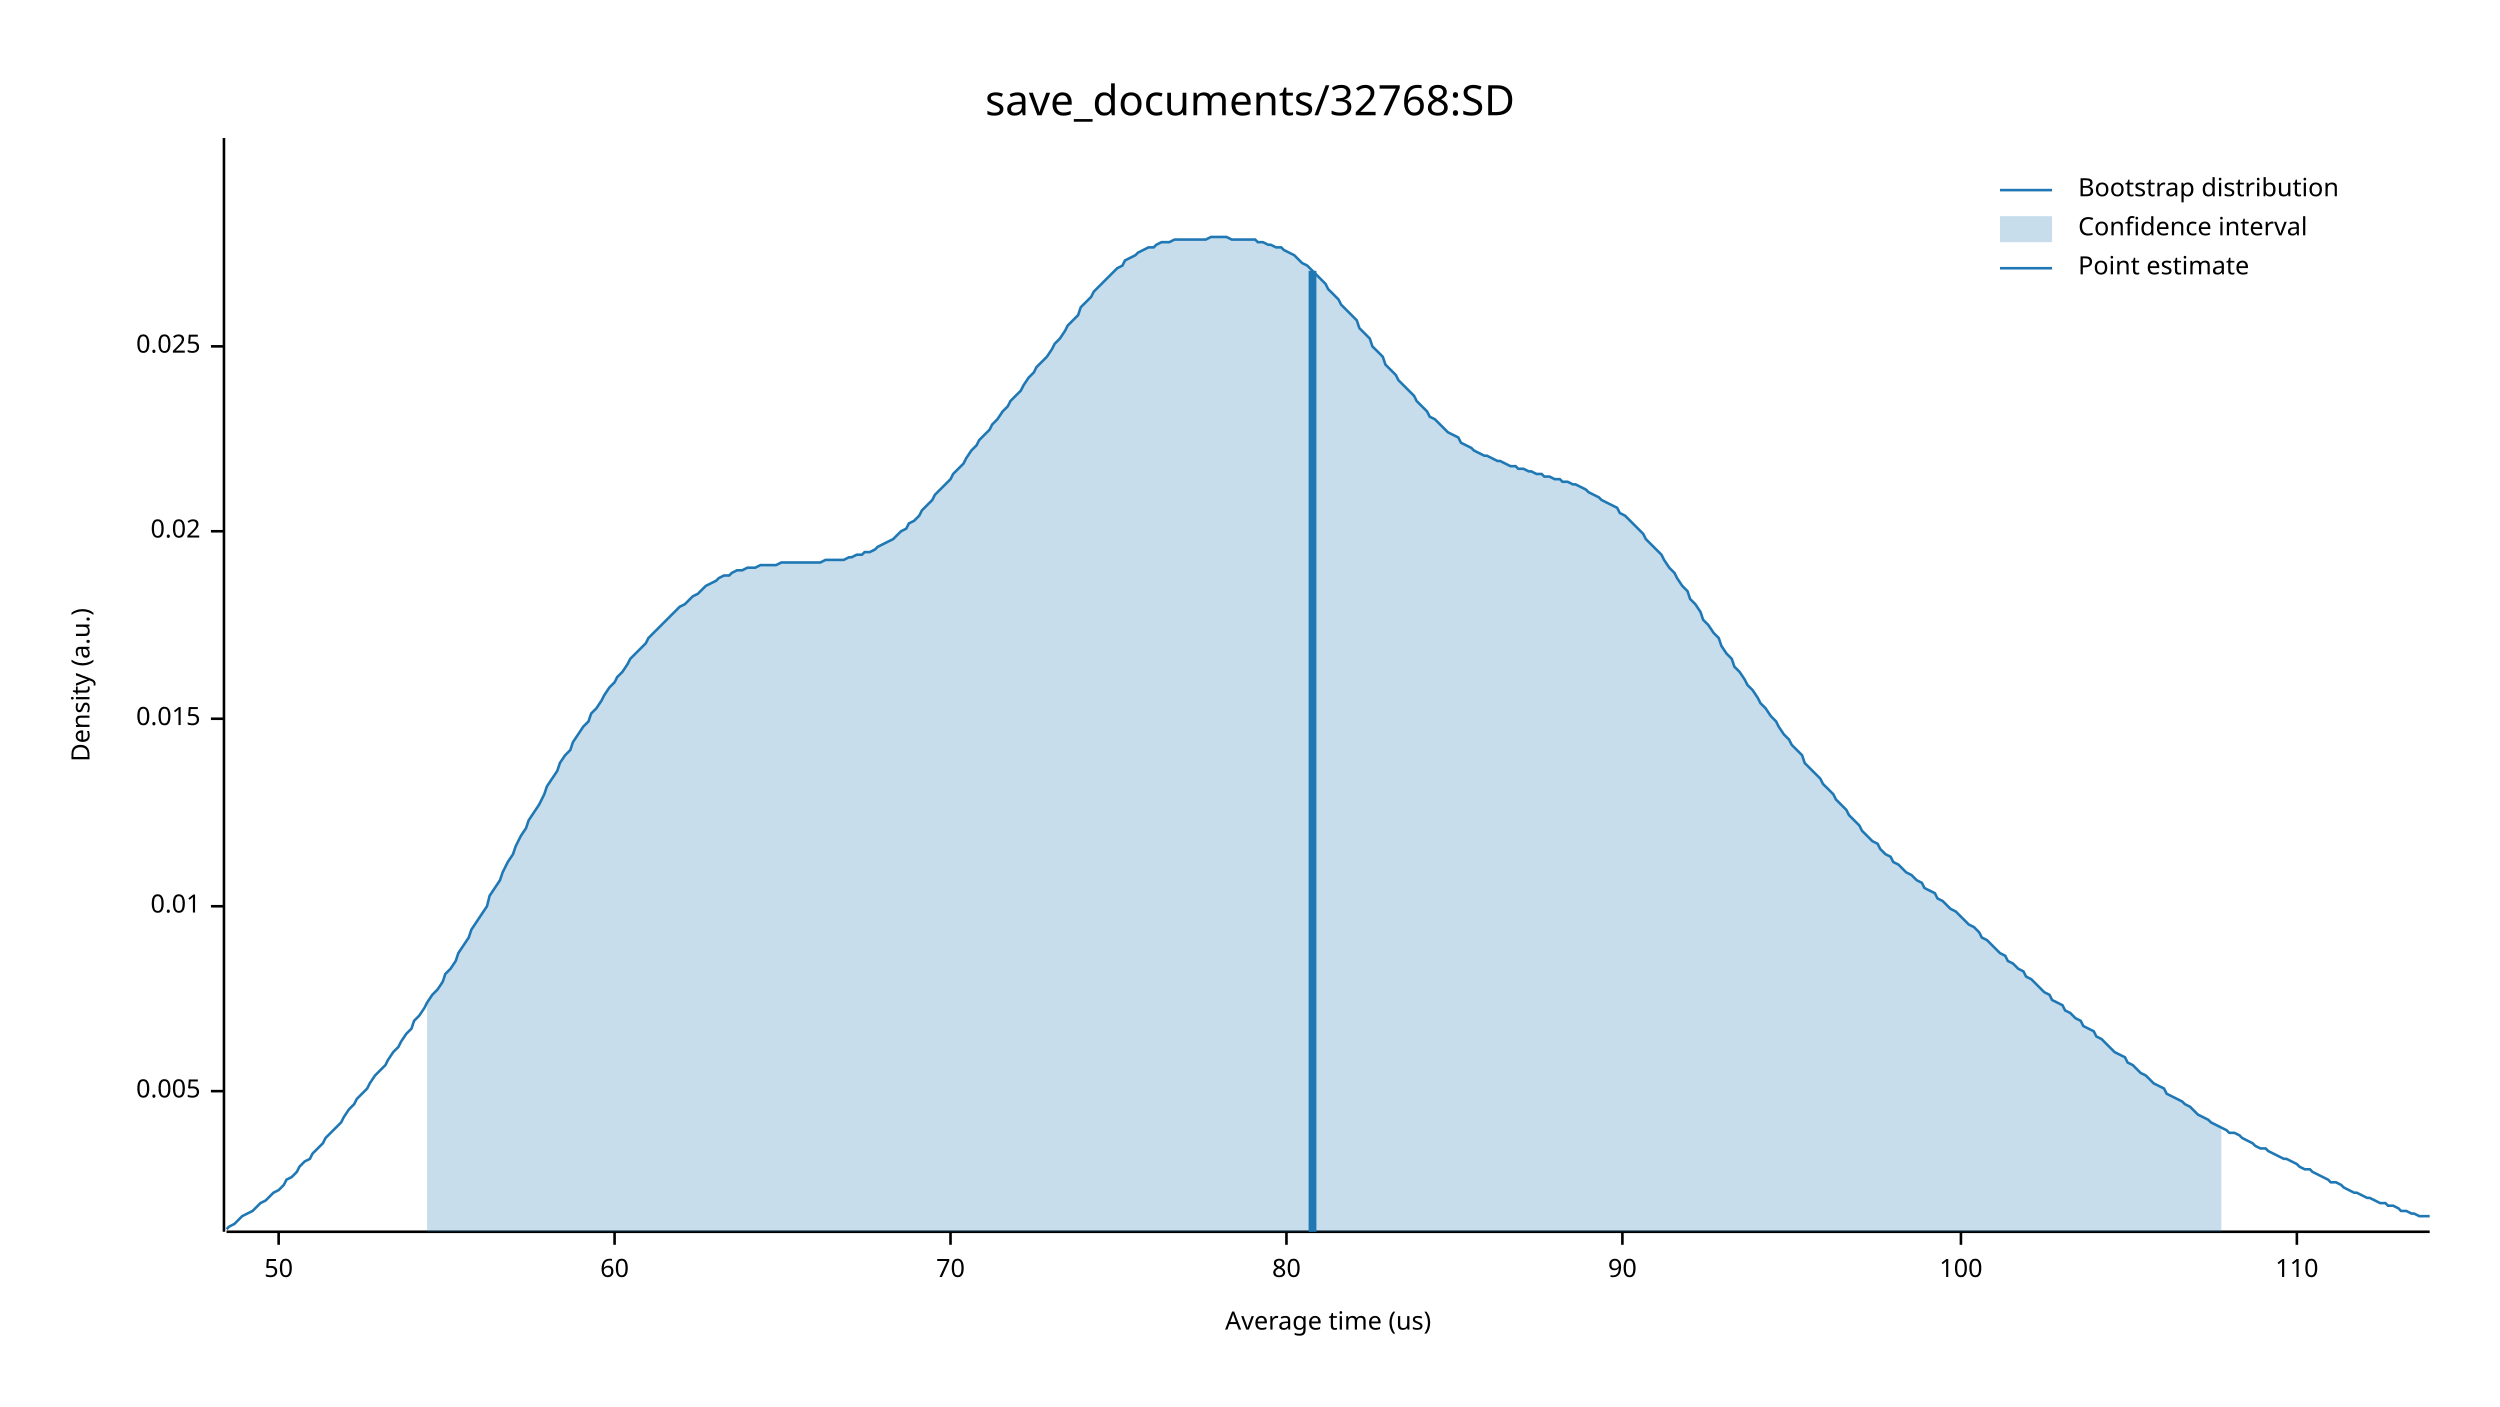
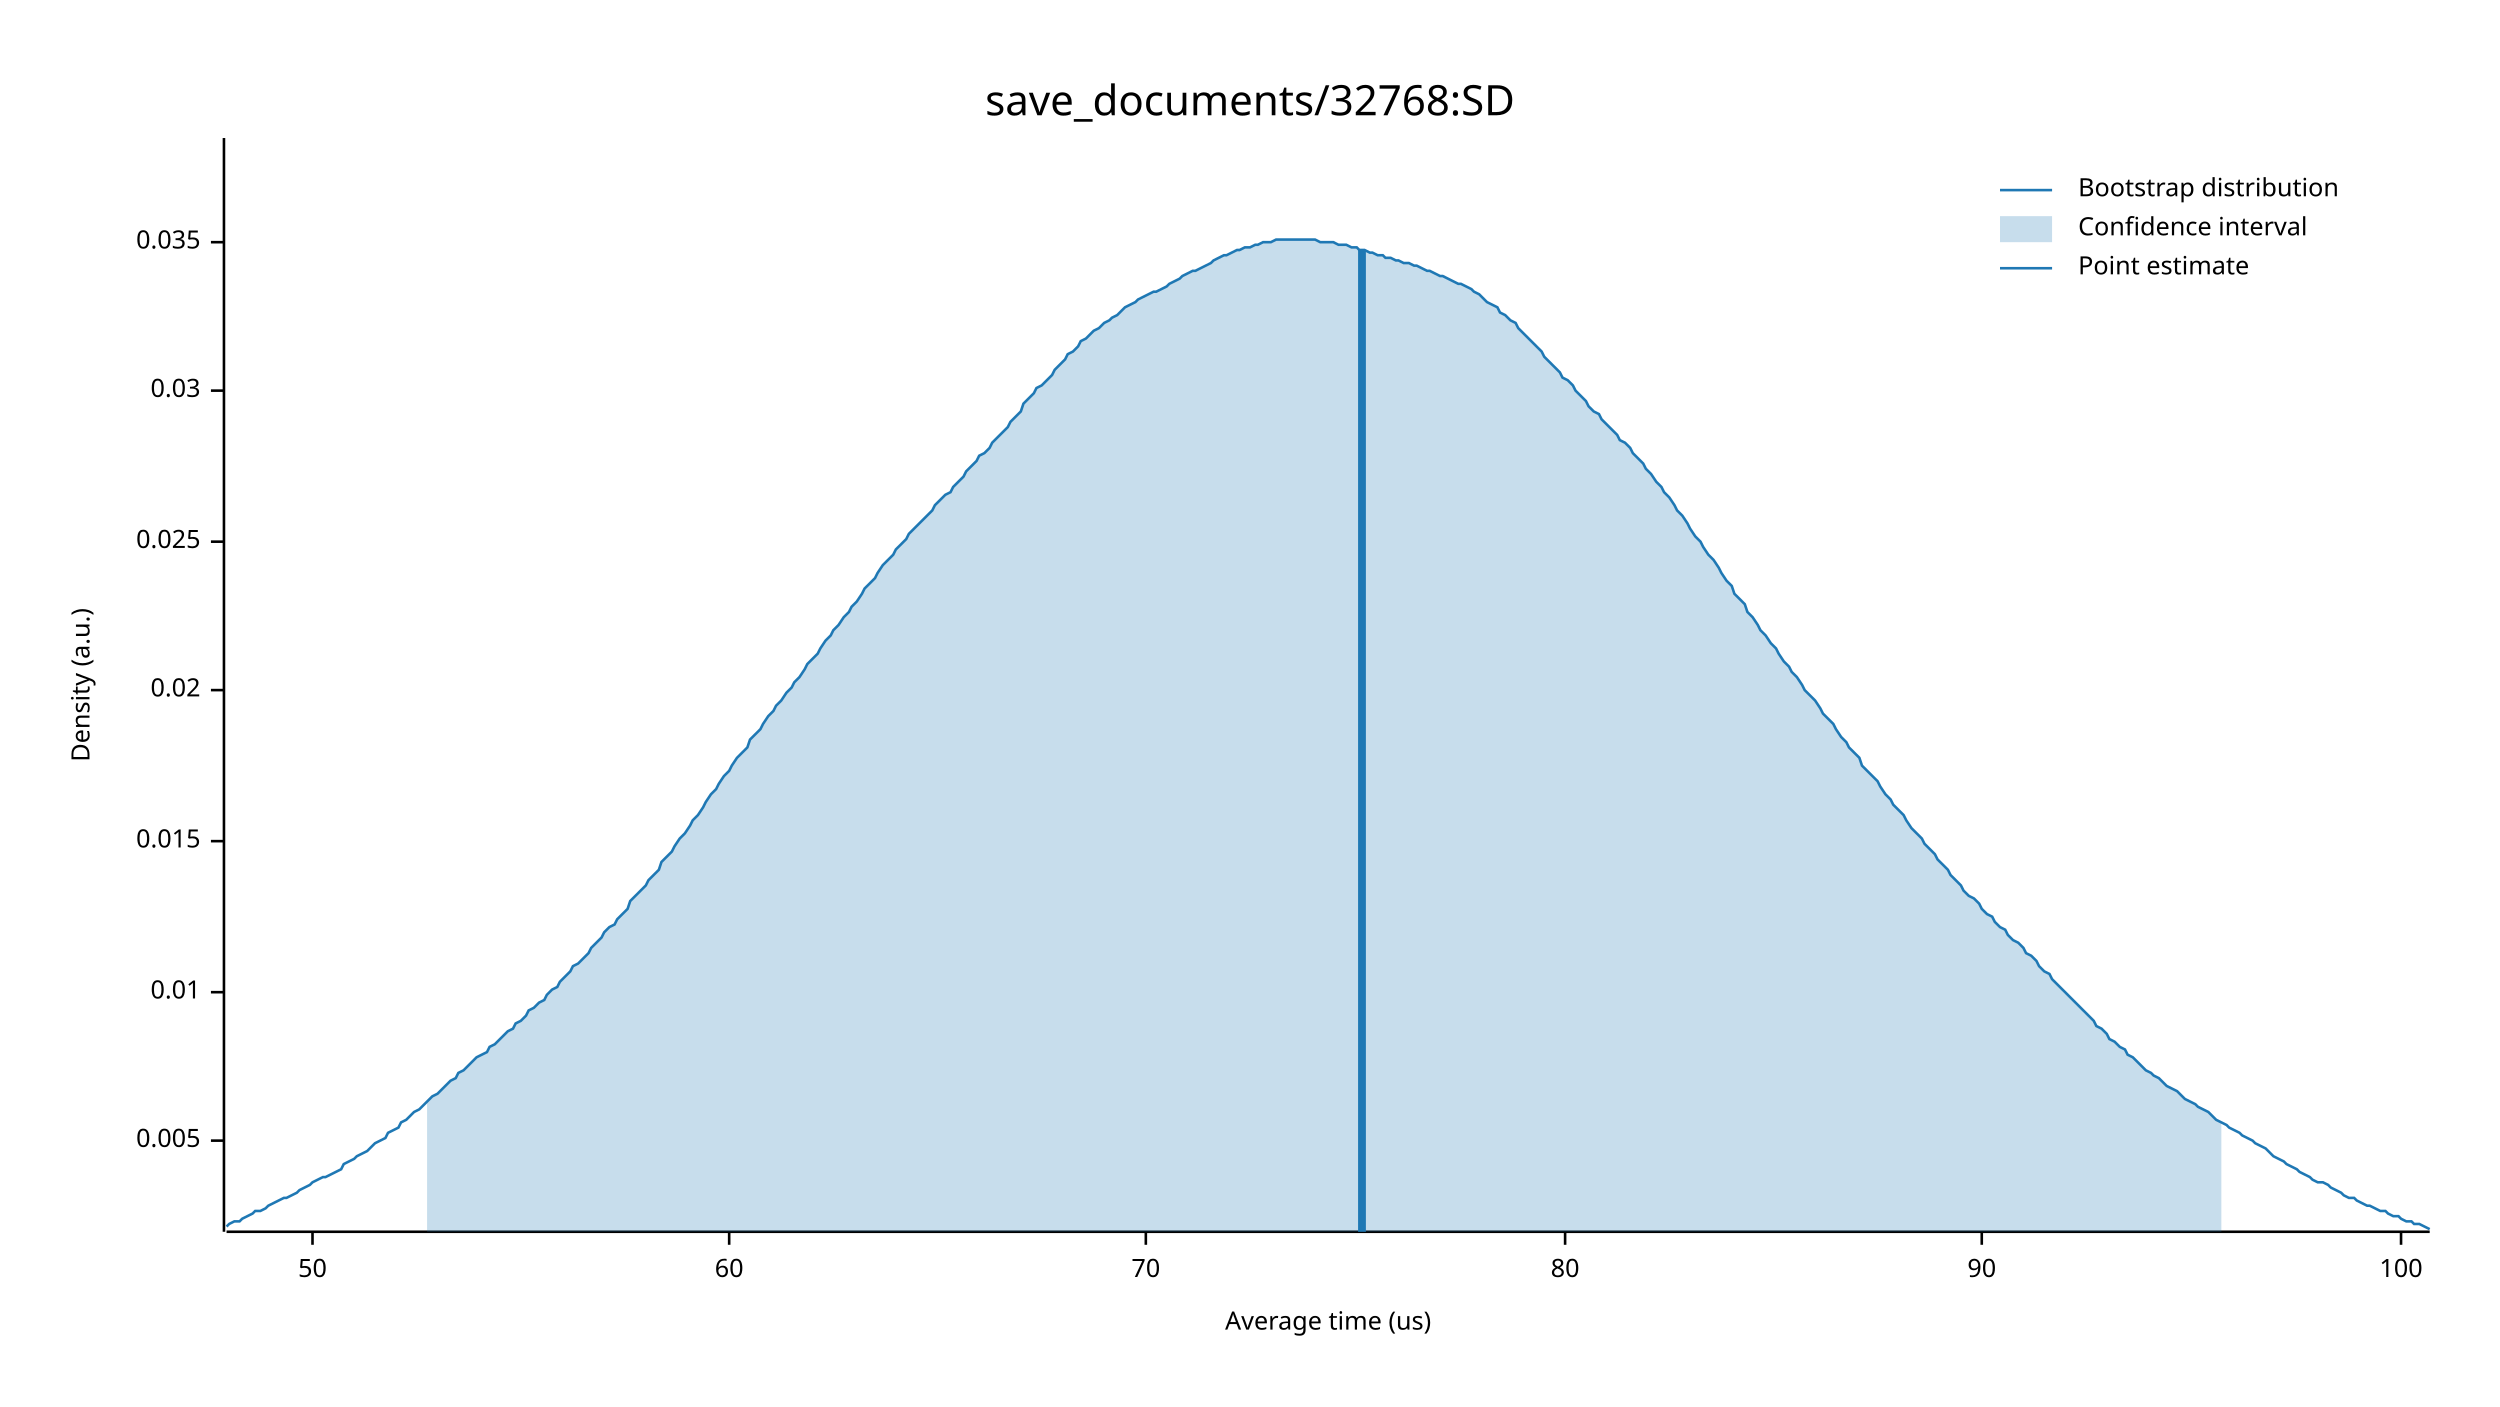
<svg xmlns="http://www.w3.org/2000/svg" width="960" height="540" viewBox="0 0 960 540">
  <text x="480" y="32" dy="0.76em" text-anchor="middle" font-family="sans-serif" font-size="16.129" opacity="1" fill="#000000">
save_documents/32768:SD
</text>
  <text x="27" y="263" dy="0.76em" text-anchor="middle" font-family="sans-serif" font-size="9.677" opacity="1" fill="#000000" transform="rotate(270, 27, 263)">
Density (a.u.)
</text>
  <text x="510" y="513" dy="-0.5ex" text-anchor="middle" font-family="sans-serif" font-size="9.677" opacity="1" fill="#000000">
Average time (us)
</text>
  <polyline fill="none" opacity="1" stroke="#000000" stroke-width="1" points="86,53 86,473 " />
-   <text x="77" y="419" dy="0.5ex" text-anchor="end" font-family="sans-serif" font-size="9.677" opacity="1" fill="#000000">
+   <text x="77" y="438" dy="0.5ex" text-anchor="end" font-family="sans-serif" font-size="9.677" opacity="1" fill="#000000">
0.005
</text>
-   <polyline fill="none" opacity="1" stroke="#000000" stroke-width="1" points="81,419 86,419 " />
-   <text x="77" y="348" dy="0.5ex" text-anchor="end" font-family="sans-serif" font-size="9.677" opacity="1" fill="#000000">
+   <polyline fill="none" opacity="1" stroke="#000000" stroke-width="1" points="81,438 86,438 " />
+   <text x="77" y="381" dy="0.5ex" text-anchor="end" font-family="sans-serif" font-size="9.677" opacity="1" fill="#000000">
0.01
</text>
-   <polyline fill="none" opacity="1" stroke="#000000" stroke-width="1" points="81,348 86,348 " />
-   <text x="77" y="276" dy="0.5ex" text-anchor="end" font-family="sans-serif" font-size="9.677" opacity="1" fill="#000000">
+   <polyline fill="none" opacity="1" stroke="#000000" stroke-width="1" points="81,381 86,381 " />
+   <text x="77" y="323" dy="0.5ex" text-anchor="end" font-family="sans-serif" font-size="9.677" opacity="1" fill="#000000">
0.015
</text>
-   <polyline fill="none" opacity="1" stroke="#000000" stroke-width="1" points="81,276 86,276 " />
-   <text x="77" y="204" dy="0.5ex" text-anchor="end" font-family="sans-serif" font-size="9.677" opacity="1" fill="#000000">
+   <polyline fill="none" opacity="1" stroke="#000000" stroke-width="1" points="81,323 86,323 " />
+   <text x="77" y="265" dy="0.5ex" text-anchor="end" font-family="sans-serif" font-size="9.677" opacity="1" fill="#000000">
0.02
</text>
-   <polyline fill="none" opacity="1" stroke="#000000" stroke-width="1" points="81,204 86,204 " />
-   <text x="77" y="133" dy="0.5ex" text-anchor="end" font-family="sans-serif" font-size="9.677" opacity="1" fill="#000000">
+   <polyline fill="none" opacity="1" stroke="#000000" stroke-width="1" points="81,265 86,265 " />
+   <text x="77" y="208" dy="0.5ex" text-anchor="end" font-family="sans-serif" font-size="9.677" opacity="1" fill="#000000">
0.025
</text>
-   <polyline fill="none" opacity="1" stroke="#000000" stroke-width="1" points="81,133 86,133 " />
+   <polyline fill="none" opacity="1" stroke="#000000" stroke-width="1" points="81,208 86,208 " />
+   <text x="77" y="150" dy="0.5ex" text-anchor="end" font-family="sans-serif" font-size="9.677" opacity="1" fill="#000000">
+ 0.03
+ </text>
+   <polyline fill="none" opacity="1" stroke="#000000" stroke-width="1" points="81,150 86,150 " />
+   <text x="77" y="93" dy="0.5ex" text-anchor="end" font-family="sans-serif" font-size="9.677" opacity="1" fill="#000000">
+ 0.035
+ </text>
+   <polyline fill="none" opacity="1" stroke="#000000" stroke-width="1" points="81,93 86,93 " />
  <polyline fill="none" opacity="1" stroke="#000000" stroke-width="1" points="87,473 933,473 " />
-   <text x="107" y="483" dy="0.76em" text-anchor="middle" font-family="sans-serif" font-size="9.677" opacity="1" fill="#000000">
+   <text x="120" y="483" dy="0.76em" text-anchor="middle" font-family="sans-serif" font-size="9.677" opacity="1" fill="#000000">
50
</text>
-   <polyline fill="none" opacity="1" stroke="#000000" stroke-width="1" points="107,473 107,478 " />
-   <text x="236" y="483" dy="0.76em" text-anchor="middle" font-family="sans-serif" font-size="9.677" opacity="1" fill="#000000">
+   <polyline fill="none" opacity="1" stroke="#000000" stroke-width="1" points="120,473 120,478 " />
+   <text x="280" y="483" dy="0.76em" text-anchor="middle" font-family="sans-serif" font-size="9.677" opacity="1" fill="#000000">
60
</text>
-   <polyline fill="none" opacity="1" stroke="#000000" stroke-width="1" points="236,473 236,478 " />
-   <text x="365" y="483" dy="0.76em" text-anchor="middle" font-family="sans-serif" font-size="9.677" opacity="1" fill="#000000">
+   <polyline fill="none" opacity="1" stroke="#000000" stroke-width="1" points="280,473 280,478 " />
+   <text x="440" y="483" dy="0.76em" text-anchor="middle" font-family="sans-serif" font-size="9.677" opacity="1" fill="#000000">
70
</text>
-   <polyline fill="none" opacity="1" stroke="#000000" stroke-width="1" points="365,473 365,478 " />
-   <text x="494" y="483" dy="0.76em" text-anchor="middle" font-family="sans-serif" font-size="9.677" opacity="1" fill="#000000">
+   <polyline fill="none" opacity="1" stroke="#000000" stroke-width="1" points="440,473 440,478 " />
+   <text x="601" y="483" dy="0.76em" text-anchor="middle" font-family="sans-serif" font-size="9.677" opacity="1" fill="#000000">
80
</text>
-   <polyline fill="none" opacity="1" stroke="#000000" stroke-width="1" points="494,473 494,478 " />
-   <text x="623" y="483" dy="0.76em" text-anchor="middle" font-family="sans-serif" font-size="9.677" opacity="1" fill="#000000">
+   <polyline fill="none" opacity="1" stroke="#000000" stroke-width="1" points="601,473 601,478 " />
+   <text x="761" y="483" dy="0.76em" text-anchor="middle" font-family="sans-serif" font-size="9.677" opacity="1" fill="#000000">
90
</text>
-   <polyline fill="none" opacity="1" stroke="#000000" stroke-width="1" points="623,473 623,478 " />
-   <text x="753" y="483" dy="0.76em" text-anchor="middle" font-family="sans-serif" font-size="9.677" opacity="1" fill="#000000">
+   <polyline fill="none" opacity="1" stroke="#000000" stroke-width="1" points="761,473 761,478 " />
+   <text x="922" y="483" dy="0.76em" text-anchor="middle" font-family="sans-serif" font-size="9.677" opacity="1" fill="#000000">
100
</text>
-   <polyline fill="none" opacity="1" stroke="#000000" stroke-width="1" points="753,473 753,478 " />
-   <text x="882" y="483" dy="0.76em" text-anchor="middle" font-family="sans-serif" font-size="9.677" opacity="1" fill="#000000">
- 110
- </text>
-   <polyline fill="none" opacity="1" stroke="#000000" stroke-width="1" points="882,473 882,478 " />
-   <polyline fill="none" opacity="1" stroke="#1F78B4" stroke-width="1" points="87,472 88,471 90,470 92,468 93,467 95,466 97,465 98,464 100,462 102,461 103,460 105,458 107,457 109,455 110,453 112,452 114,450 115,448 117,446 119,445 120,443 122,441 124,439 125,437 127,435 129,433 131,431 132,429 134,426 136,424 137,422 139,420 141,418 142,416 144,413 146,411 148,409 149,407 151,404 153,402 154,400 156,397 158,395 159,392 161,390 163,387 164,385 166,382 168,380 170,377 171,374 173,372 175,369 176,366 178,363 180,360 181,357 183,354 185,351 187,348 188,344 190,341 192,338 193,335 195,331 197,328 198,325 200,321 202,318 203,315 205,312 207,309 209,305 210,302 212,299 214,296 215,293 217,290 219,288 220,285 222,282 224,279 226,277 227,274 229,272 231,269 232,267 234,264 236,262 237,260 239,258 241,255 242,253 244,251 246,249 248,247 249,245 251,243 253,241 254,240 256,238 258,236 259,235 261,233 263,232 265,230 266,229 268,228 270,226 271,225 273,224 275,223 276,222 278,221 280,221 281,220 283,219 285,219 287,218 288,218 290,218 292,217 293,217 295,217 297,217 298,217 300,216 302,216 304,216 305,216 307,216 309,216 310,216 312,216 314,216 315,216 317,215 319,215 320,215 322,215 324,215 326,214 327,214 329,213 331,213 332,212 334,212 336,211 337,210 339,209 341,208 343,207 344,206 346,204 348,203 349,201 351,200 353,198 354,196 356,194 358,192 359,190 361,188 363,186 365,184 366,182 368,180 370,178 371,176 373,173 375,171 376,169 378,167 380,165 381,163 383,161 385,158 387,156 388,154 390,152 392,150 393,148 395,145 397,143 398,141 400,139 402,137 404,134 405,132 407,130 409,127 410,125 412,123 414,121 415,118 417,116 419,114 420,112 422,110 424,108 426,106 427,105 429,103 431,102 432,100 434,99 436,98 437,97 439,96 441,95 443,95 444,94 446,93 448,93 449,93 451,92 453,92 454,92 456,92 458,92 459,92 461,92 463,92 465,91 466,91 468,91 470,91 471,91 473,92 475,92 476,92 478,92 480,92 482,92 483,93 485,93 487,94 488,94 490,95 492,95 493,96 495,97 497,98 498,99 500,101 502,102 504,104 505,105 507,107 509,109 510,111 512,113 514,115 515,117 517,119 519,121 521,123 522,126 524,128 526,130 527,133 529,135 531,137 532,140 534,142 536,144 537,146 539,148 541,150 543,152 544,154 546,156 548,158 549,160 551,161 553,163 554,164 556,166 558,167 560,168 561,170 563,171 565,172 566,173 568,174 570,175 571,175 573,176 575,177 576,177 578,178 580,179 582,179 583,180 585,180 587,181 588,181 590,182 592,182 593,183 595,183 597,184 599,184 600,185 602,185 604,186 605,186 607,187 609,188 610,189 612,190 614,191 615,192 617,193 619,194 621,195 622,197 624,198 626,200 627,201 629,203 631,205 632,207 634,209 636,211 638,213 639,215 641,218 643,220 644,222 646,225 648,227 649,230 651,232 653,235 654,238 656,240 658,243 660,245 661,248 663,251 665,253 666,256 668,258 670,261 671,263 673,265 675,268 676,270 678,272 680,275 682,277 683,279 685,282 687,284 688,286 690,288 692,290 693,293 695,295 697,297 699,299 700,301 702,303 704,305 705,307 707,309 709,311 710,313 712,315 714,317 715,319 717,321 719,323 721,324 722,326 724,328 726,329 727,331 729,332 731,334 732,335 734,336 736,338 738,339 739,341 741,342 743,343 744,345 746,346 748,348 749,349 751,350 753,352 754,353 756,355 758,356 760,358 761,360 763,361 765,363 766,364 768,366 770,367 771,369 773,370 775,372 777,373 778,375 780,376 782,378 783,379 785,381 787,382 788,384 790,385 792,386 793,388 795,389 797,391 799,392 800,394 802,395 804,396 805,398 807,399 809,401 810,402 812,404 814,405 816,406 817,408 819,409 821,411 822,412 824,413 826,415 827,416 829,417 831,418 832,420 834,421 836,422 838,423 839,424 841,425 843,427 844,428 846,429 848,430 849,431 851,432 853,433 855,434 856,435 858,435 860,436 861,437 863,438 865,439 866,440 868,441 870,441 871,442 873,443 875,444 877,445 878,445 880,446 882,447 883,448 885,449 887,449 888,450 890,451 892,452 894,453 895,454 897,454 899,455 900,456 902,457 904,458 905,458 907,459 909,460 910,460 912,461 914,462 916,462 917,463 919,463 921,464 922,465 924,465 926,466 927,466 929,467 931,467 933,467 " />
-   <polygon opacity="0.25" fill="#1F78B4" points="164,385 166,382 168,380 170,377 171,374 173,372 175,369 176,366 178,363 180,360 181,357 183,354 185,351 187,348 188,344 190,341 192,338 193,335 195,331 197,328 198,325 200,321 202,318 203,315 205,312 207,309 209,305 210,302 212,299 214,296 215,293 217,290 219,288 220,285 222,282 224,279 226,277 227,274 229,272 231,269 232,267 234,264 236,262 237,260 239,258 241,255 242,253 244,251 246,249 248,247 249,245 251,243 253,241 254,240 256,238 258,236 259,235 261,233 263,232 265,230 266,229 268,228 270,226 271,225 273,224 275,223 276,222 278,221 280,221 281,220 283,219 285,219 287,218 288,218 290,218 292,217 293,217 295,217 297,217 298,217 300,216 302,216 304,216 305,216 307,216 309,216 310,216 312,216 314,216 315,216 317,215 319,215 320,215 322,215 324,215 326,214 327,214 329,213 331,213 332,212 334,212 336,211 337,210 339,209 341,208 343,207 344,206 346,204 348,203 349,201 351,200 353,198 354,196 356,194 358,192 359,190 361,188 363,186 365,184 366,182 368,180 370,178 371,176 373,173 375,171 376,169 378,167 380,165 381,163 383,161 385,158 387,156 388,154 390,152 392,150 393,148 395,145 397,143 398,141 400,139 402,137 404,134 405,132 407,130 409,127 410,125 412,123 414,121 415,118 417,116 419,114 420,112 422,110 424,108 426,106 427,105 429,103 431,102 432,100 434,99 436,98 437,97 439,96 441,95 443,95 444,94 446,93 448,93 449,93 451,92 453,92 454,92 456,92 458,92 459,92 461,92 463,92 465,91 466,91 468,91 470,91 471,91 473,92 475,92 476,92 478,92 480,92 482,92 483,93 485,93 487,94 488,94 490,95 492,95 493,96 495,97 497,98 498,99 500,101 502,102 504,104 505,105 507,107 509,109 510,111 512,113 514,115 515,117 517,119 519,121 521,123 522,126 524,128 526,130 527,133 529,135 531,137 532,140 534,142 536,144 537,146 539,148 541,150 543,152 544,154 546,156 548,158 549,160 551,161 553,163 554,164 556,166 558,167 560,168 561,170 563,171 565,172 566,173 568,174 570,175 571,175 573,176 575,177 576,177 578,178 580,179 582,179 583,180 585,180 587,181 588,181 590,182 592,182 593,183 595,183 597,184 599,184 600,185 602,185 604,186 605,186 607,187 609,188 610,189 612,190 614,191 615,192 617,193 619,194 621,195 622,197 624,198 626,200 627,201 629,203 631,205 632,207 634,209 636,211 638,213 639,215 641,218 643,220 644,222 646,225 648,227 649,230 651,232 653,235 654,238 656,240 658,243 660,245 661,248 663,251 665,253 666,256 668,258 670,261 671,263 673,265 675,268 676,270 678,272 680,275 682,277 683,279 685,282 687,284 688,286 690,288 692,290 693,293 695,295 697,297 699,299 700,301 702,303 704,305 705,307 707,309 709,311 710,313 712,315 714,317 715,319 717,321 719,323 721,324 722,326 724,328 726,329 727,331 729,332 731,334 732,335 734,336 736,338 738,339 739,341 741,342 743,343 744,345 746,346 748,348 749,349 751,350 753,352 754,353 756,355 758,356 760,358 761,360 763,361 765,363 766,364 768,366 770,367 771,369 773,370 775,372 777,373 778,375 780,376 782,378 783,379 785,381 787,382 788,384 790,385 792,386 793,388 795,389 797,391 799,392 800,394 802,395 804,396 805,398 807,399 809,401 810,402 812,404 814,405 816,406 817,408 819,409 821,411 822,412 824,413 826,415 827,416 829,417 831,418 832,420 834,421 836,422 838,423 839,424 841,425 843,427 844,428 846,429 848,430 849,431 851,432 853,433 853,473 164,473 " />
-   <polyline fill="none" opacity="1" stroke="#1F78B4" stroke-width="3" points="504,473 504,104 " />
+   <polyline fill="none" opacity="1" stroke="#000000" stroke-width="1" points="922,473 922,478 " />
+   <polyline fill="none" opacity="1" stroke="#1F78B4" stroke-width="1" points="87,471 88,470 90,469 92,469 93,468 95,467 97,466 98,465 100,465 102,464 103,463 105,462 107,461 109,460 110,460 112,459 114,458 115,457 117,456 119,455 120,454 122,453 124,452 125,452 127,451 129,450 131,449 132,447 134,446 136,445 137,444 139,443 141,442 142,441 144,439 146,438 148,437 149,435 151,434 153,433 154,431 156,430 158,428 159,427 161,426 163,424 164,423 166,421 168,420 170,418 171,417 173,415 175,414 176,412 178,411 180,409 181,408 183,406 185,405 187,404 188,402 190,401 192,399 193,398 195,396 197,395 198,393 200,392 202,390 203,388 205,387 207,385 209,384 210,382 212,380 214,379 215,377 217,375 219,373 220,371 222,370 224,368 226,366 227,364 229,362 231,360 232,358 234,356 236,355 237,353 239,351 241,349 242,346 244,344 246,342 248,340 249,338 251,336 253,334 254,331 256,329 258,327 259,325 261,322 263,320 265,317 266,315 268,313 270,310 271,308 273,305 275,303 276,301 278,298 280,296 281,294 283,291 285,289 287,287 288,284 290,282 292,280 293,278 295,275 297,273 298,271 300,269 302,266 304,264 305,262 307,260 309,257 310,255 312,253 314,251 315,249 317,246 319,244 320,242 322,240 324,237 326,235 327,233 329,231 331,228 332,226 334,224 336,222 337,220 339,217 341,215 343,213 344,211 346,209 348,207 349,205 351,203 353,201 354,200 356,198 358,196 359,194 361,192 363,190 365,189 366,187 368,185 370,183 371,181 373,179 375,177 376,175 378,174 380,172 381,170 383,168 385,166 387,164 388,162 390,160 392,158 393,155 395,153 397,151 398,149 400,148 402,146 404,144 405,142 407,140 409,138 410,136 412,135 414,133 415,131 417,130 419,128 420,127 422,126 424,124 426,123 427,122 429,121 431,119 432,118 434,117 436,116 437,115 439,114 441,113 443,112 444,112 446,111 448,110 449,109 451,108 453,107 454,106 456,105 458,104 459,104 461,103 463,102 465,101 466,100 468,99 470,98 471,98 473,97 475,96 476,96 478,95 480,95 482,94 483,94 485,93 487,93 488,93 490,92 492,92 493,92 495,92 497,92 498,92 500,92 502,92 504,92 505,92 507,93 509,93 510,93 512,93 514,94 515,94 517,94 519,95 521,95 522,96 524,96 526,97 527,97 529,98 531,98 532,99 534,99 536,100 537,100 539,101 541,101 543,102 544,102 546,103 548,104 549,104 551,105 553,106 554,106 556,107 558,108 560,109 561,109 563,110 565,111 566,112 568,113 570,115 571,116 573,117 575,118 576,120 578,121 580,123 582,124 583,126 585,128 587,130 588,131 590,133 592,135 593,137 595,139 597,141 599,143 600,145 602,146 604,148 605,150 607,152 609,154 610,156 612,158 614,159 615,161 617,163 619,165 621,167 622,169 624,170 626,172 627,174 629,176 631,178 632,180 634,182 636,185 638,187 639,189 641,191 643,194 644,196 646,198 648,201 649,203 651,206 653,208 654,210 656,213 658,215 660,218 661,220 663,223 665,225 666,228 668,230 670,232 671,235 673,237 675,240 676,242 678,244 680,247 682,249 683,251 685,254 687,256 688,258 690,260 692,263 693,265 695,267 697,269 699,272 700,274 702,276 704,278 705,280 707,283 709,285 710,287 712,289 714,291 715,294 717,296 719,298 721,300 722,302 724,305 726,307 727,309 729,311 731,313 732,315 734,318 736,320 738,322 739,324 741,326 743,328 744,330 746,332 748,334 749,336 751,338 753,340 754,342 756,344 758,345 760,347 761,349 763,351 765,352 766,354 768,356 770,357 771,359 773,361 775,362 777,364 778,366 780,367 782,369 783,371 785,373 787,374 788,376 790,378 792,380 793,381 795,383 797,385 799,387 800,388 802,390 804,392 805,394 807,395 809,397 810,399 812,400 814,402 816,403 817,405 819,406 821,408 822,409 824,411 826,412 827,413 829,414 831,416 832,417 834,418 836,419 838,421 839,422 841,423 843,424 844,425 846,426 848,427 849,428 851,430 853,431 855,432 856,433 858,434 860,435 861,436 863,437 865,438 866,439 868,440 870,441 871,442 873,444 875,445 877,446 878,447 880,448 882,449 883,450 885,451 887,452 888,453 890,454 892,454 894,455 895,456 897,457 899,458 900,459 902,460 904,460 905,461 907,462 909,463 910,463 912,464 914,465 916,465 917,466 919,467 921,467 922,468 924,469 926,469 927,470 929,470 931,471 933,472 " />
+   <polygon opacity="0.25" fill="#1F78B4" points="164,423 166,421 168,420 170,418 171,417 173,415 175,414 176,412 178,411 180,409 181,408 183,406 185,405 187,404 188,402 190,401 192,399 193,398 195,396 197,395 198,393 200,392 202,390 203,388 205,387 207,385 209,384 210,382 212,380 214,379 215,377 217,375 219,373 220,371 222,370 224,368 226,366 227,364 229,362 231,360 232,358 234,356 236,355 237,353 239,351 241,349 242,346 244,344 246,342 248,340 249,338 251,336 253,334 254,331 256,329 258,327 259,325 261,322 263,320 265,317 266,315 268,313 270,310 271,308 273,305 275,303 276,301 278,298 280,296 281,294 283,291 285,289 287,287 288,284 290,282 292,280 293,278 295,275 297,273 298,271 300,269 302,266 304,264 305,262 307,260 309,257 310,255 312,253 314,251 315,249 317,246 319,244 320,242 322,240 324,237 326,235 327,233 329,231 331,228 332,226 334,224 336,222 337,220 339,217 341,215 343,213 344,211 346,209 348,207 349,205 351,203 353,201 354,200 356,198 358,196 359,194 361,192 363,190 365,189 366,187 368,185 370,183 371,181 373,179 375,177 376,175 378,174 380,172 381,170 383,168 385,166 387,164 388,162 390,160 392,158 393,155 395,153 397,151 398,149 400,148 402,146 404,144 405,142 407,140 409,138 410,136 412,135 414,133 415,131 417,130 419,128 420,127 422,126 424,124 426,123 427,122 429,121 431,119 432,118 434,117 436,116 437,115 439,114 441,113 443,112 444,112 446,111 448,110 449,109 451,108 453,107 454,106 456,105 458,104 459,104 461,103 463,102 465,101 466,100 468,99 470,98 471,98 473,97 475,96 476,96 478,95 480,95 482,94 483,94 485,93 487,93 488,93 490,92 492,92 493,92 495,92 497,92 498,92 500,92 502,92 504,92 505,92 507,93 509,93 510,93 512,93 514,94 515,94 517,94 519,95 521,95 522,96 524,96 526,97 527,97 529,98 531,98 532,99 534,99 536,100 537,100 539,101 541,101 543,102 544,102 546,103 548,104 549,104 551,105 553,106 554,106 556,107 558,108 560,109 561,109 563,110 565,111 566,112 568,113 570,115 571,116 573,117 575,118 576,120 578,121 580,123 582,124 583,126 585,128 587,130 588,131 590,133 592,135 593,137 595,139 597,141 599,143 600,145 602,146 604,148 605,150 607,152 609,154 610,156 612,158 614,159 615,161 617,163 619,165 621,167 622,169 624,170 626,172 627,174 629,176 631,178 632,180 634,182 636,185 638,187 639,189 641,191 643,194 644,196 646,198 648,201 649,203 651,206 653,208 654,210 656,213 658,215 660,218 661,220 663,223 665,225 666,228 668,230 670,232 671,235 673,237 675,240 676,242 678,244 680,247 682,249 683,251 685,254 687,256 688,258 690,260 692,263 693,265 695,267 697,269 699,272 700,274 702,276 704,278 705,280 707,283 709,285 710,287 712,289 714,291 715,294 717,296 719,298 721,300 722,302 724,305 726,307 727,309 729,311 731,313 732,315 734,318 736,320 738,322 739,324 741,326 743,328 744,330 746,332 748,334 749,336 751,338 753,340 754,342 756,344 758,345 760,347 761,349 763,351 765,352 766,354 768,356 770,357 771,359 773,361 775,362 777,364 778,366 780,367 782,369 783,371 785,373 787,374 788,376 790,378 792,380 793,381 795,383 797,385 799,387 800,388 802,390 804,392 805,394 807,395 809,397 810,399 812,400 814,402 816,403 817,405 819,406 821,408 822,409 824,411 826,412 827,413 829,414 831,416 832,417 834,418 836,419 838,421 839,422 841,423 843,424 844,425 846,426 848,427 849,428 851,430 853,431 853,473 164,473 " />
+   <polyline fill="none" opacity="1" stroke="#1F78B4" stroke-width="3" points="523,473 523,96 " />
  <text x="798" y="68" dy="0.76em" text-anchor="start" font-family="sans-serif" font-size="9.677" opacity="1" fill="#000000">
Bootstrap distribution
</text>
  <text x="798" y="83" dy="0.76em" text-anchor="start" font-family="sans-serif" font-size="9.677" opacity="1" fill="#000000">
Confidence interval
</text>
  <text x="798" y="98" dy="0.76em" text-anchor="start" font-family="sans-serif" font-size="9.677" opacity="1" fill="#000000">
Point estimate
</text>
  <polyline fill="none" opacity="1" stroke="#1F78B4" stroke-width="1" points="768,73 788,73 " />
  <rect x="768" y="83" width="20" height="10" opacity="0.25" fill="#1F78B4" stroke="none" />
  <polyline fill="none" opacity="1" stroke="#1F78B4" stroke-width="1" points="768,103 788,103 " />
</svg>
